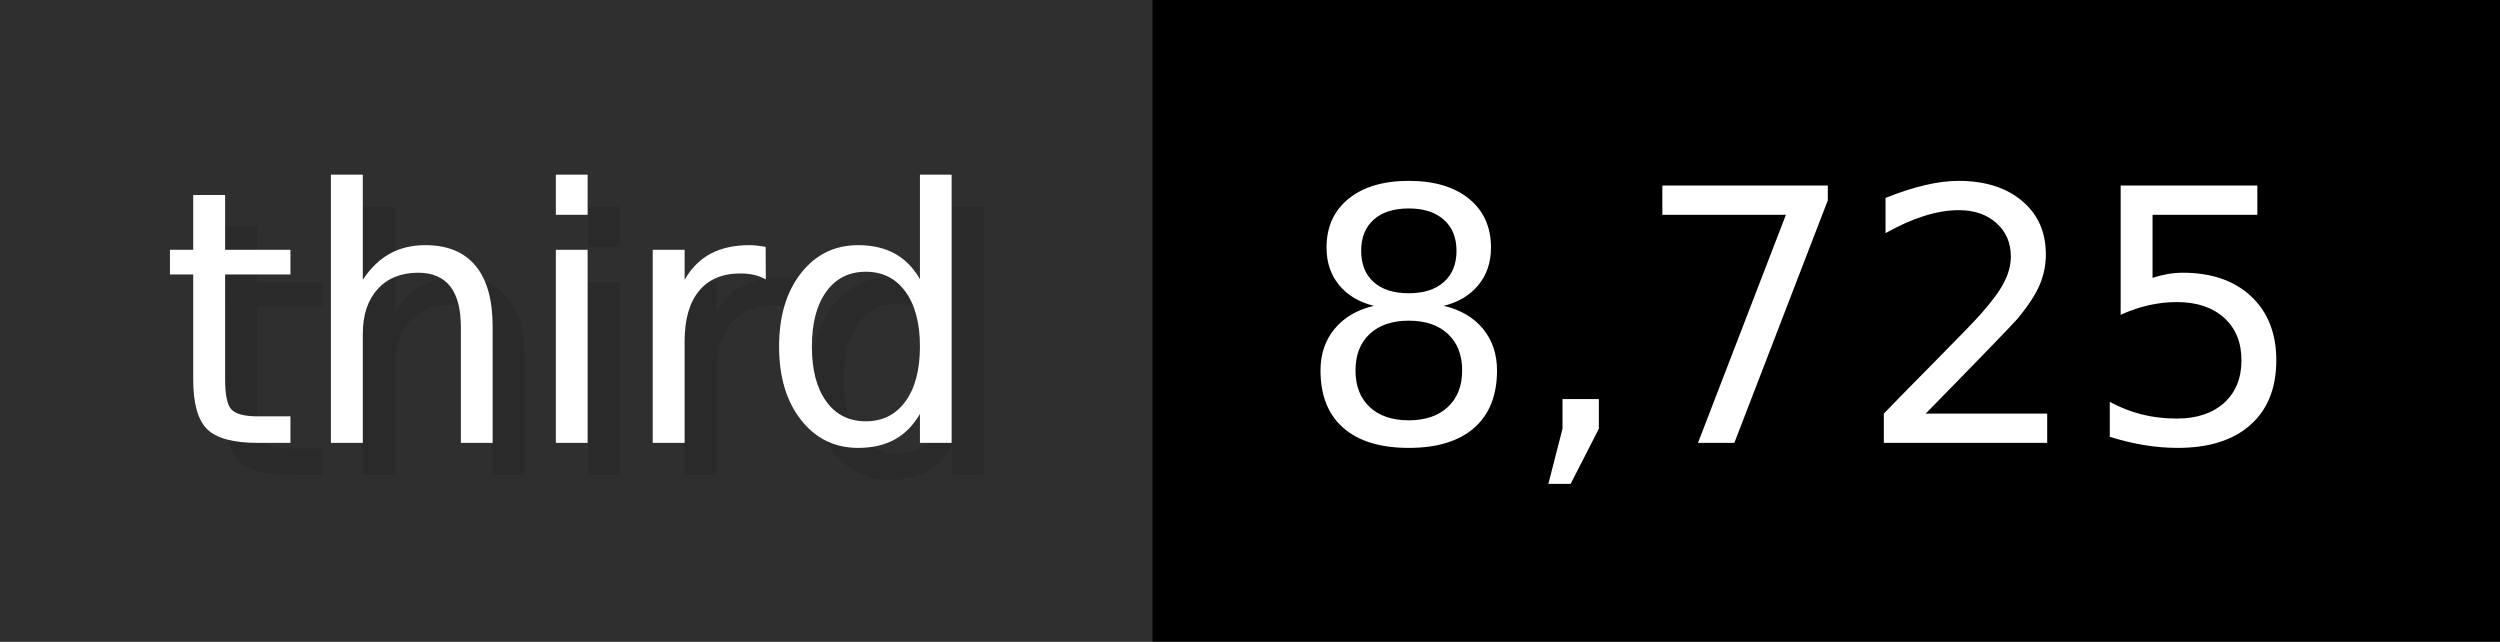
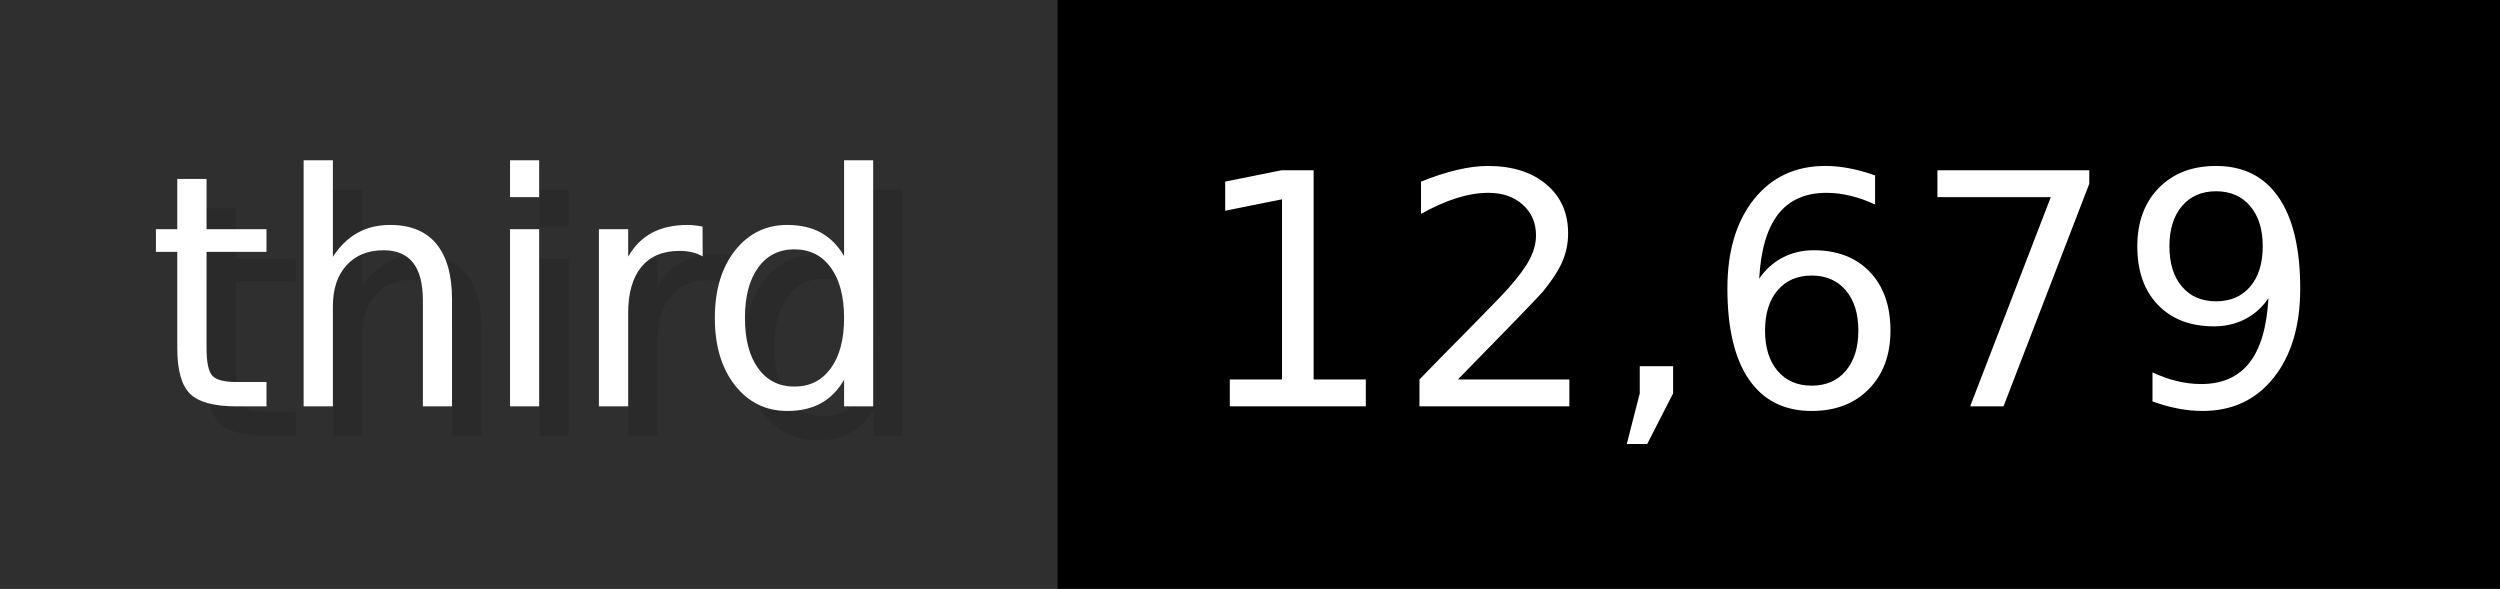
- <svg xmlns="http://www.w3.org/2000/svg" width="77.9" height="20" viewBox="0 0 779 200" role="img" aria-label="third: 8,725">
+ <svg xmlns="http://www.w3.org/2000/svg" width="84.9" height="20" viewBox="0 0 849 200" role="img" aria-label="third: 12,679">
  <g>
    <rect fill="#2F2F2F" width="359" height="200" />
-     <rect fill="#" x="359" width="420" height="200" />
+     <rect fill="#" x="359" width="490" height="200" />
  </g>
  <g aria-hidden="true" fill="#fff" text-anchor="start" font-family="Verdana,DejaVu Sans,sans-serif" font-size="110">
    <text x="60" y="148" textLength="259" fill="#000" opacity="0.1">third</text>
    <text x="50" y="138" textLength="259">third</text>
-     <text x="414" y="148" textLength="320" fill="#000" opacity="0.1">8,725</text>
-     <text x="404" y="138" textLength="320">8,725</text>
+     <text x="414" y="148" textLength="390" fill="#000" opacity="0.1">12,679</text>
+     <text x="404" y="138" textLength="390">12,679</text>
  </g>
</svg>
